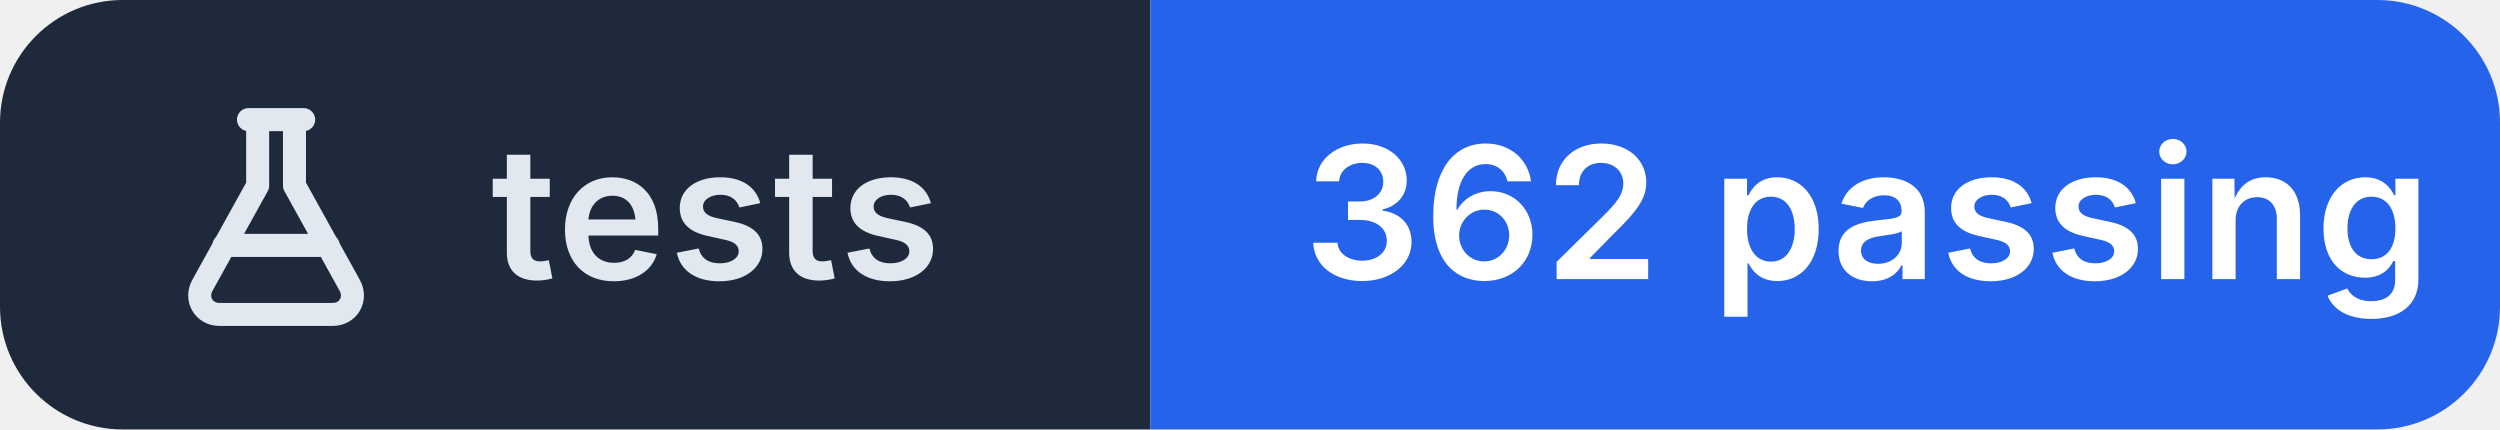
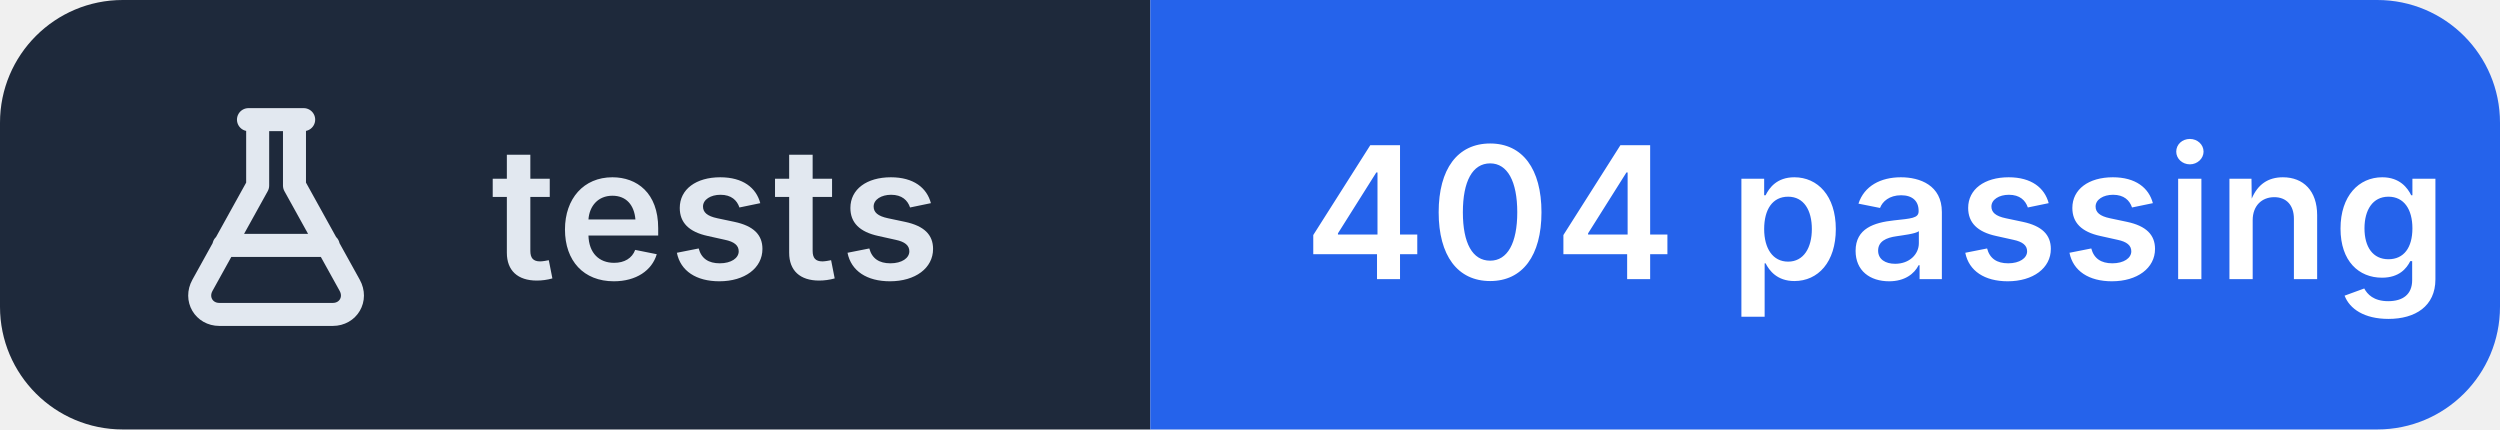
- <svg xmlns="http://www.w3.org/2000/svg" width="163" height="28" viewBox="0 0 163 28" role="img" aria-label="tests: 362 passing">
+ <svg xmlns="http://www.w3.org/2000/svg" width="163" height="28" viewBox="0 0 163 28" role="img" aria-label="tests: 404 passing">
  <clipPath id="r">
    <rect width="163" height="28" rx="8" />
  </clipPath>
  <g clip-path="url(#r)">
    <rect width="75" height="28" fill="#1e293b" />
    <rect x="75" width="88" height="28" fill="#2563eb" />
  </g>
  <g transform="translate(10 6.0)" fill="none" stroke="#e2e8f0" stroke-width="1.5" stroke-linecap="round" stroke-linejoin="round">
    <path d="M6.2 1.8h3.6 M6.8 1.8v4.3L3.2 12.6c-.5.9.1 1.9 1.1 1.9h7.4c1 0 1.6-1 1.1-1.9L9.2 6.1V1.8 M4.6 10h6.8" />
  </g>
  <g fill="#ffffff" font-family="Inter,'Segoe UI',Helvetica,Arial,sans-serif" font-size="12" font-weight="600" letter-spacing=".2">
    <text x="32" y="18.2" fill="#e2e8f0">tests</text>
-     <text x="85" y="18.2">362 passing</text>
+     <text x="85" y="18.2">404 passing</text>
  </g>
</svg>
